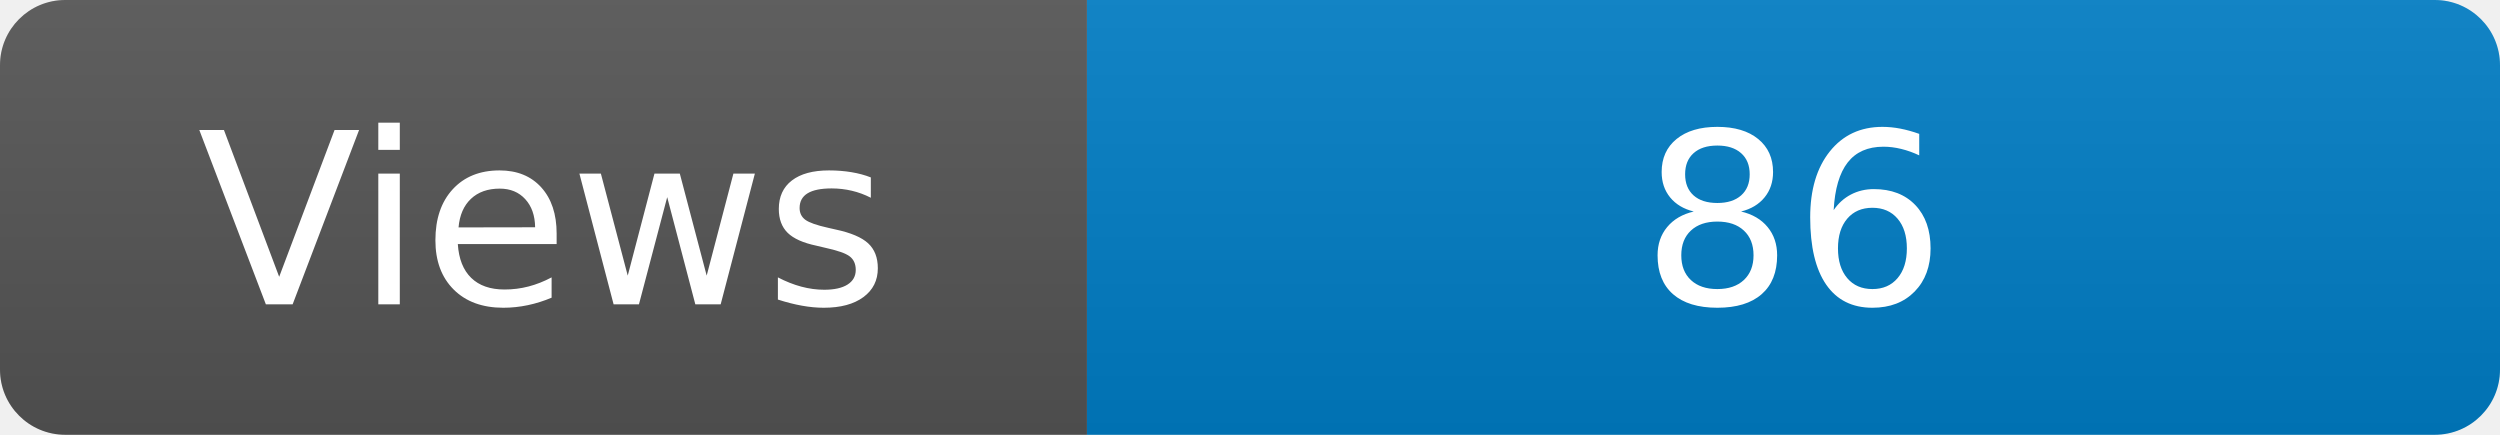
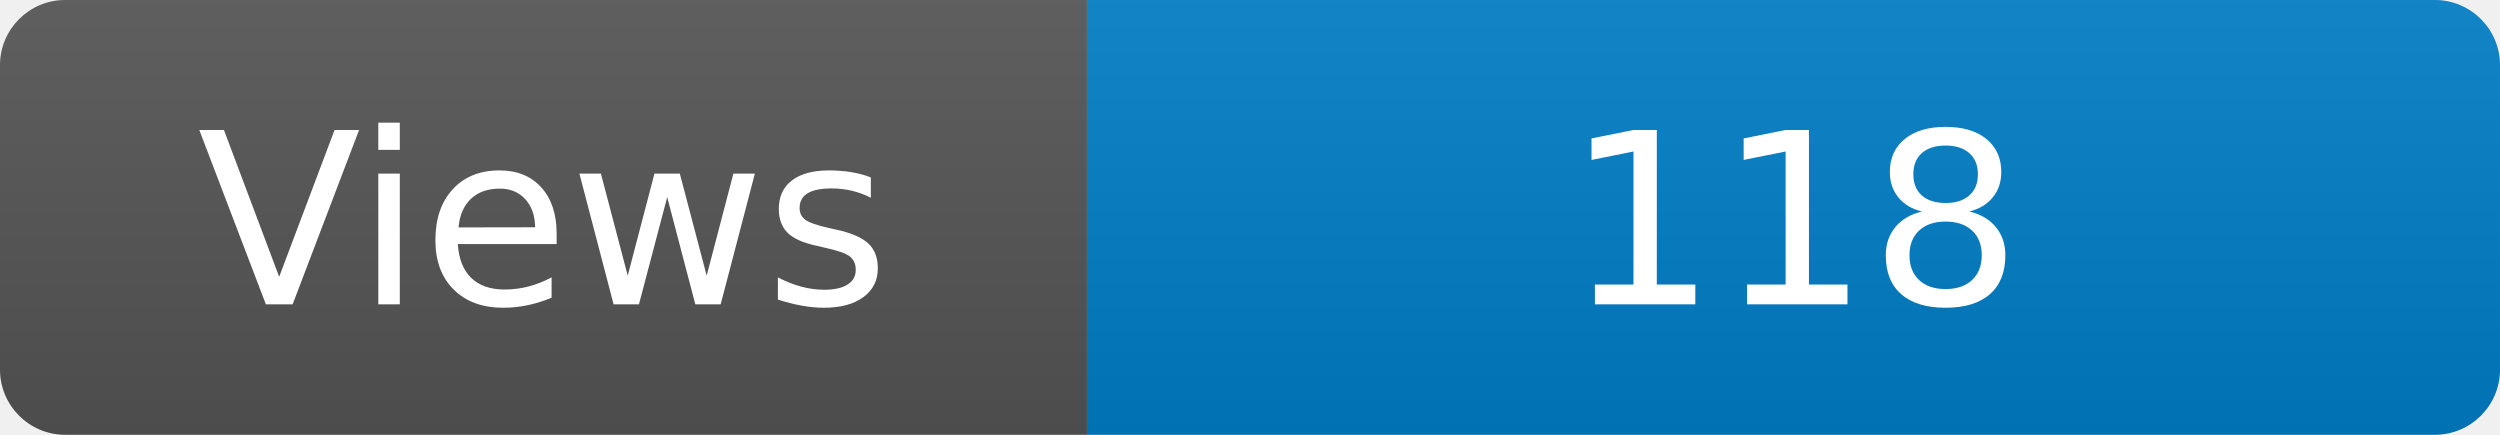
<svg xmlns="http://www.w3.org/2000/svg" width="115" height="20" role="img" aria-label="Maintained?: yes">
  <linearGradient id="s" x2="0" y2="100%">
    <stop offset="0" stop-color="#bbb" stop-opacity=".1" />
    <stop offset="1" stop-opacity=".1" />
  </linearGradient>
  <clipPath id="r">
    <rect width="115" height="20" rx="3" fill="#fff" />
  </clipPath>
  <g clip-path="url(#r)">
    <rect width="50" height="20" fill="#555" />
    <rect x="50" width="160" height="20" fill="#007ec6" />
    <rect width="115" height="20" fill="url(#s)" />
  </g>
  <g fill="#fff" text-anchor="middle" font-family="Verdana,Geneva,DejaVu Sans,sans-serif" font-size="110">
    <text x="250" y="140" transform="scale(.1)" fill="#fff">Views</text>
-     <text x="825" y="140" transform="scale(.1)" fill="#fff">86</text>
+     <text x="825" y="140" transform="scale(.1)" fill="#fff">118</text>
  </g>
</svg>
